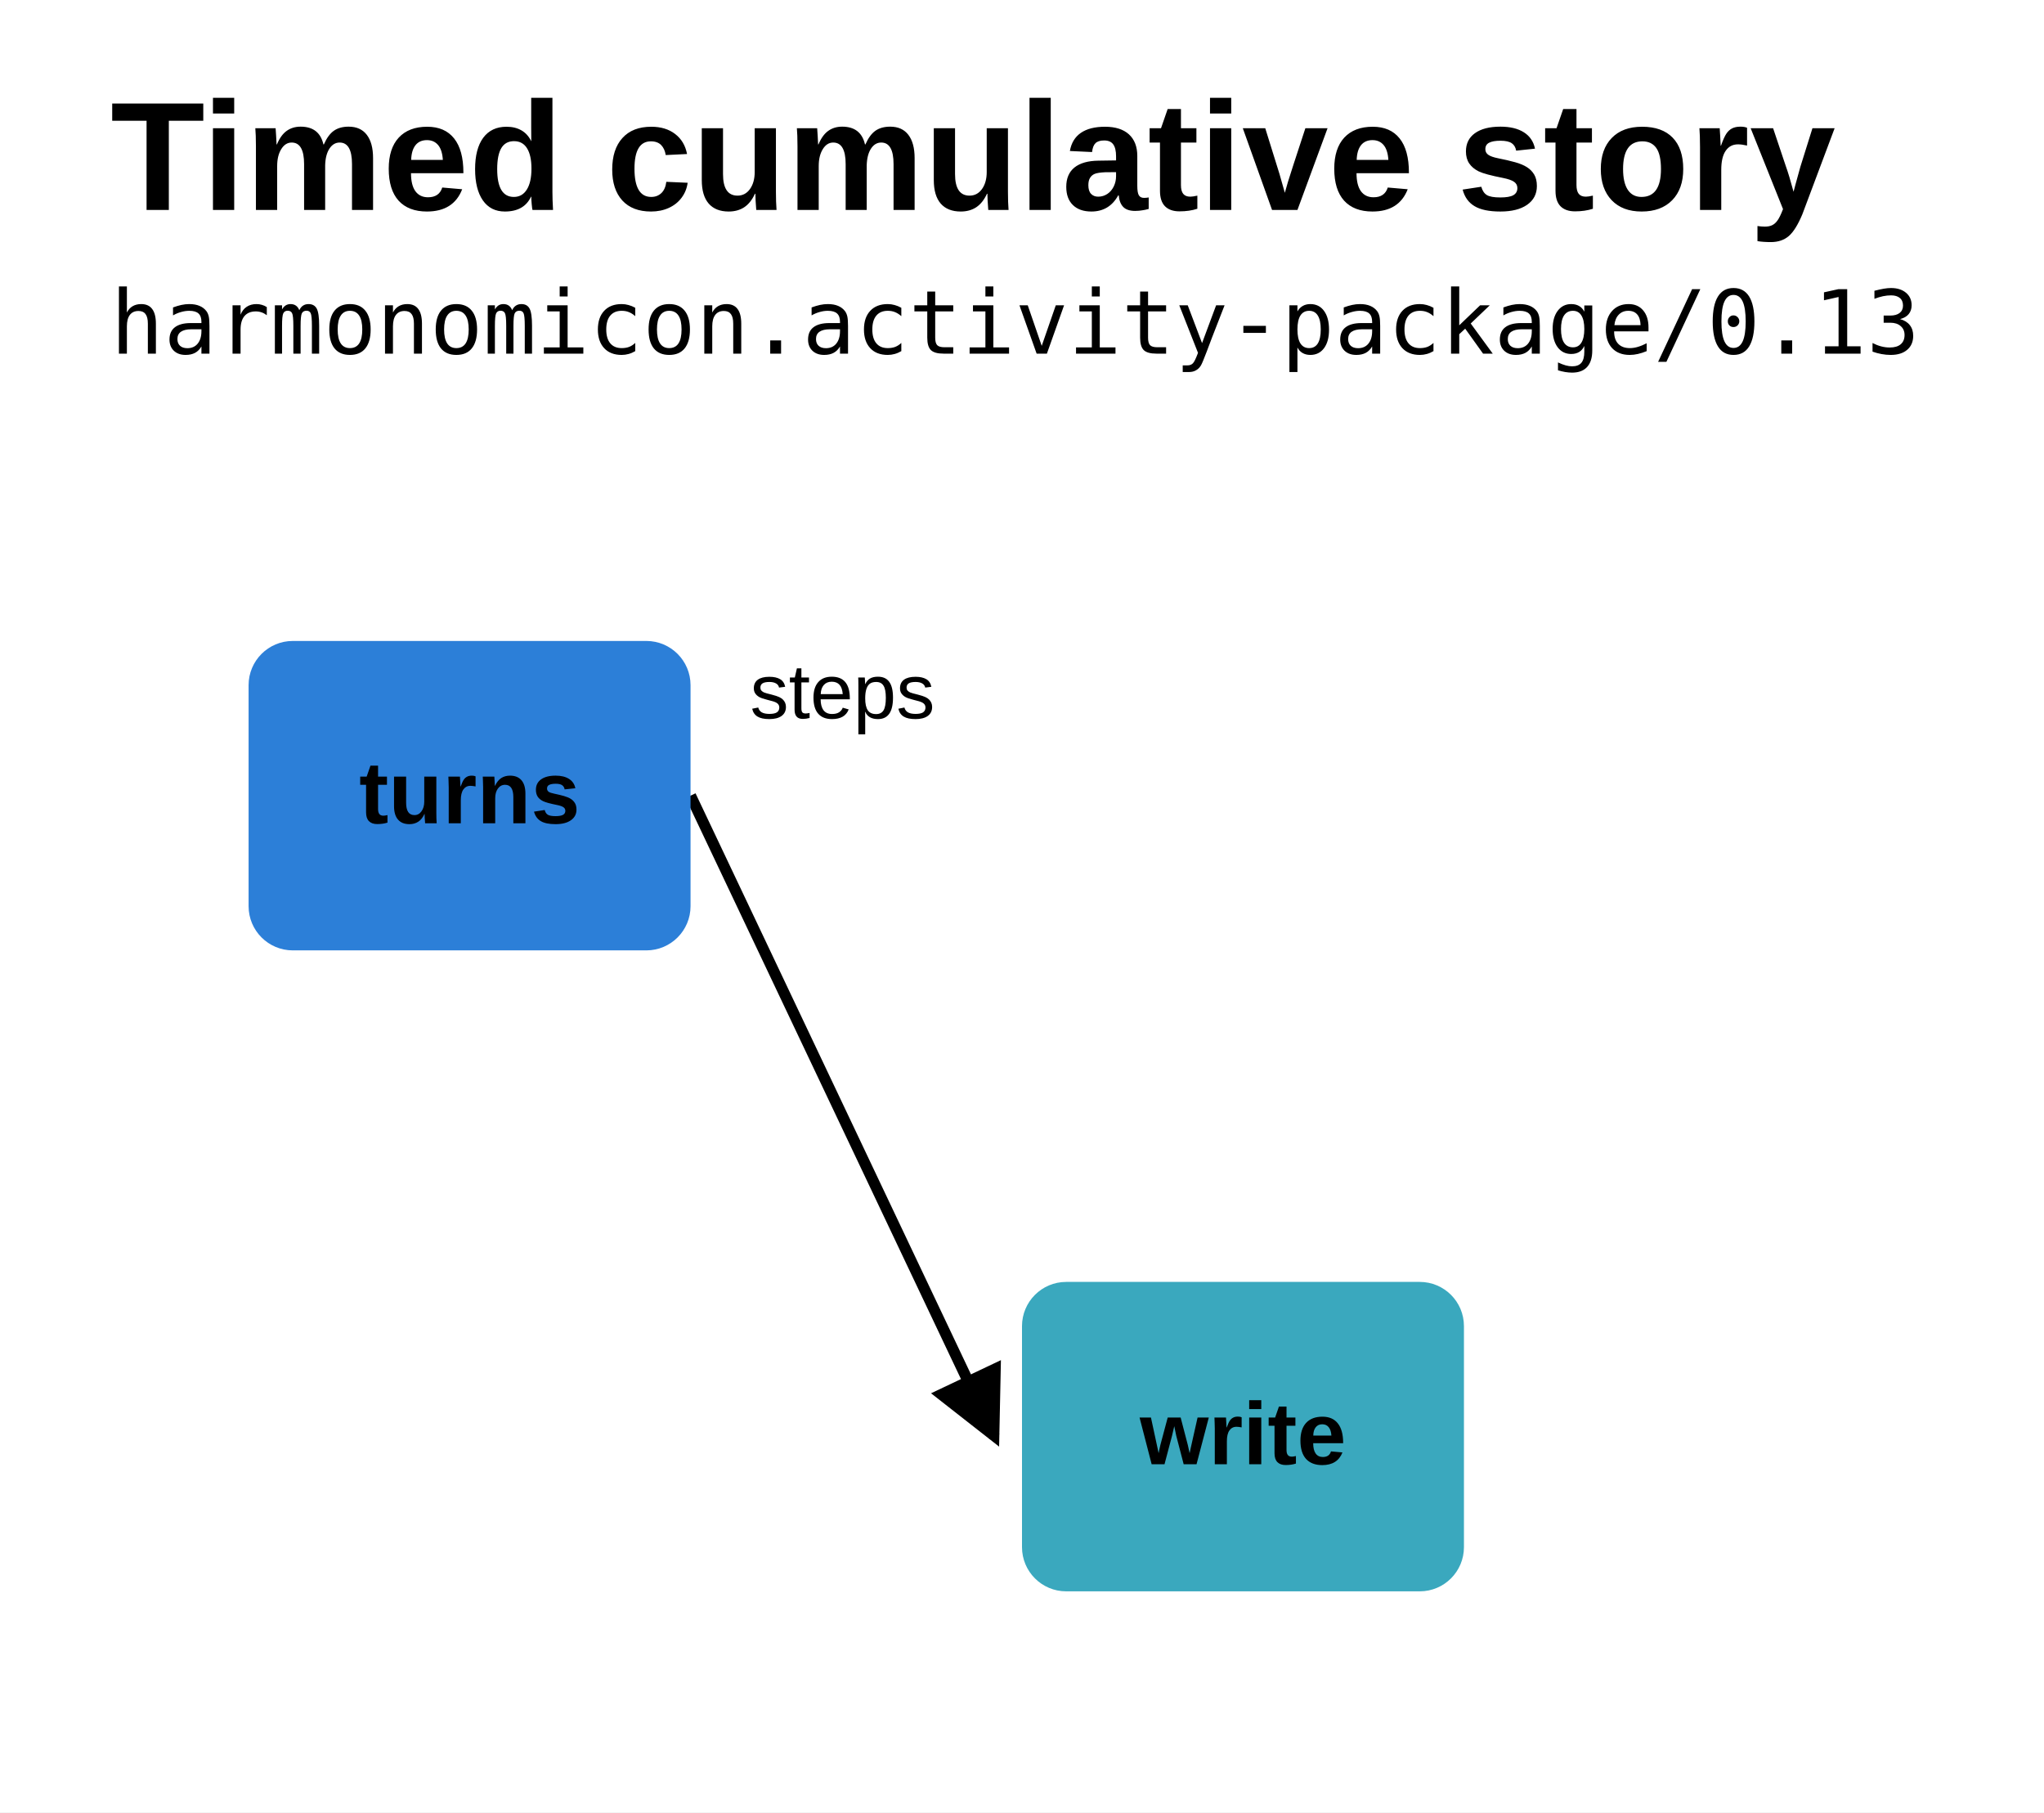
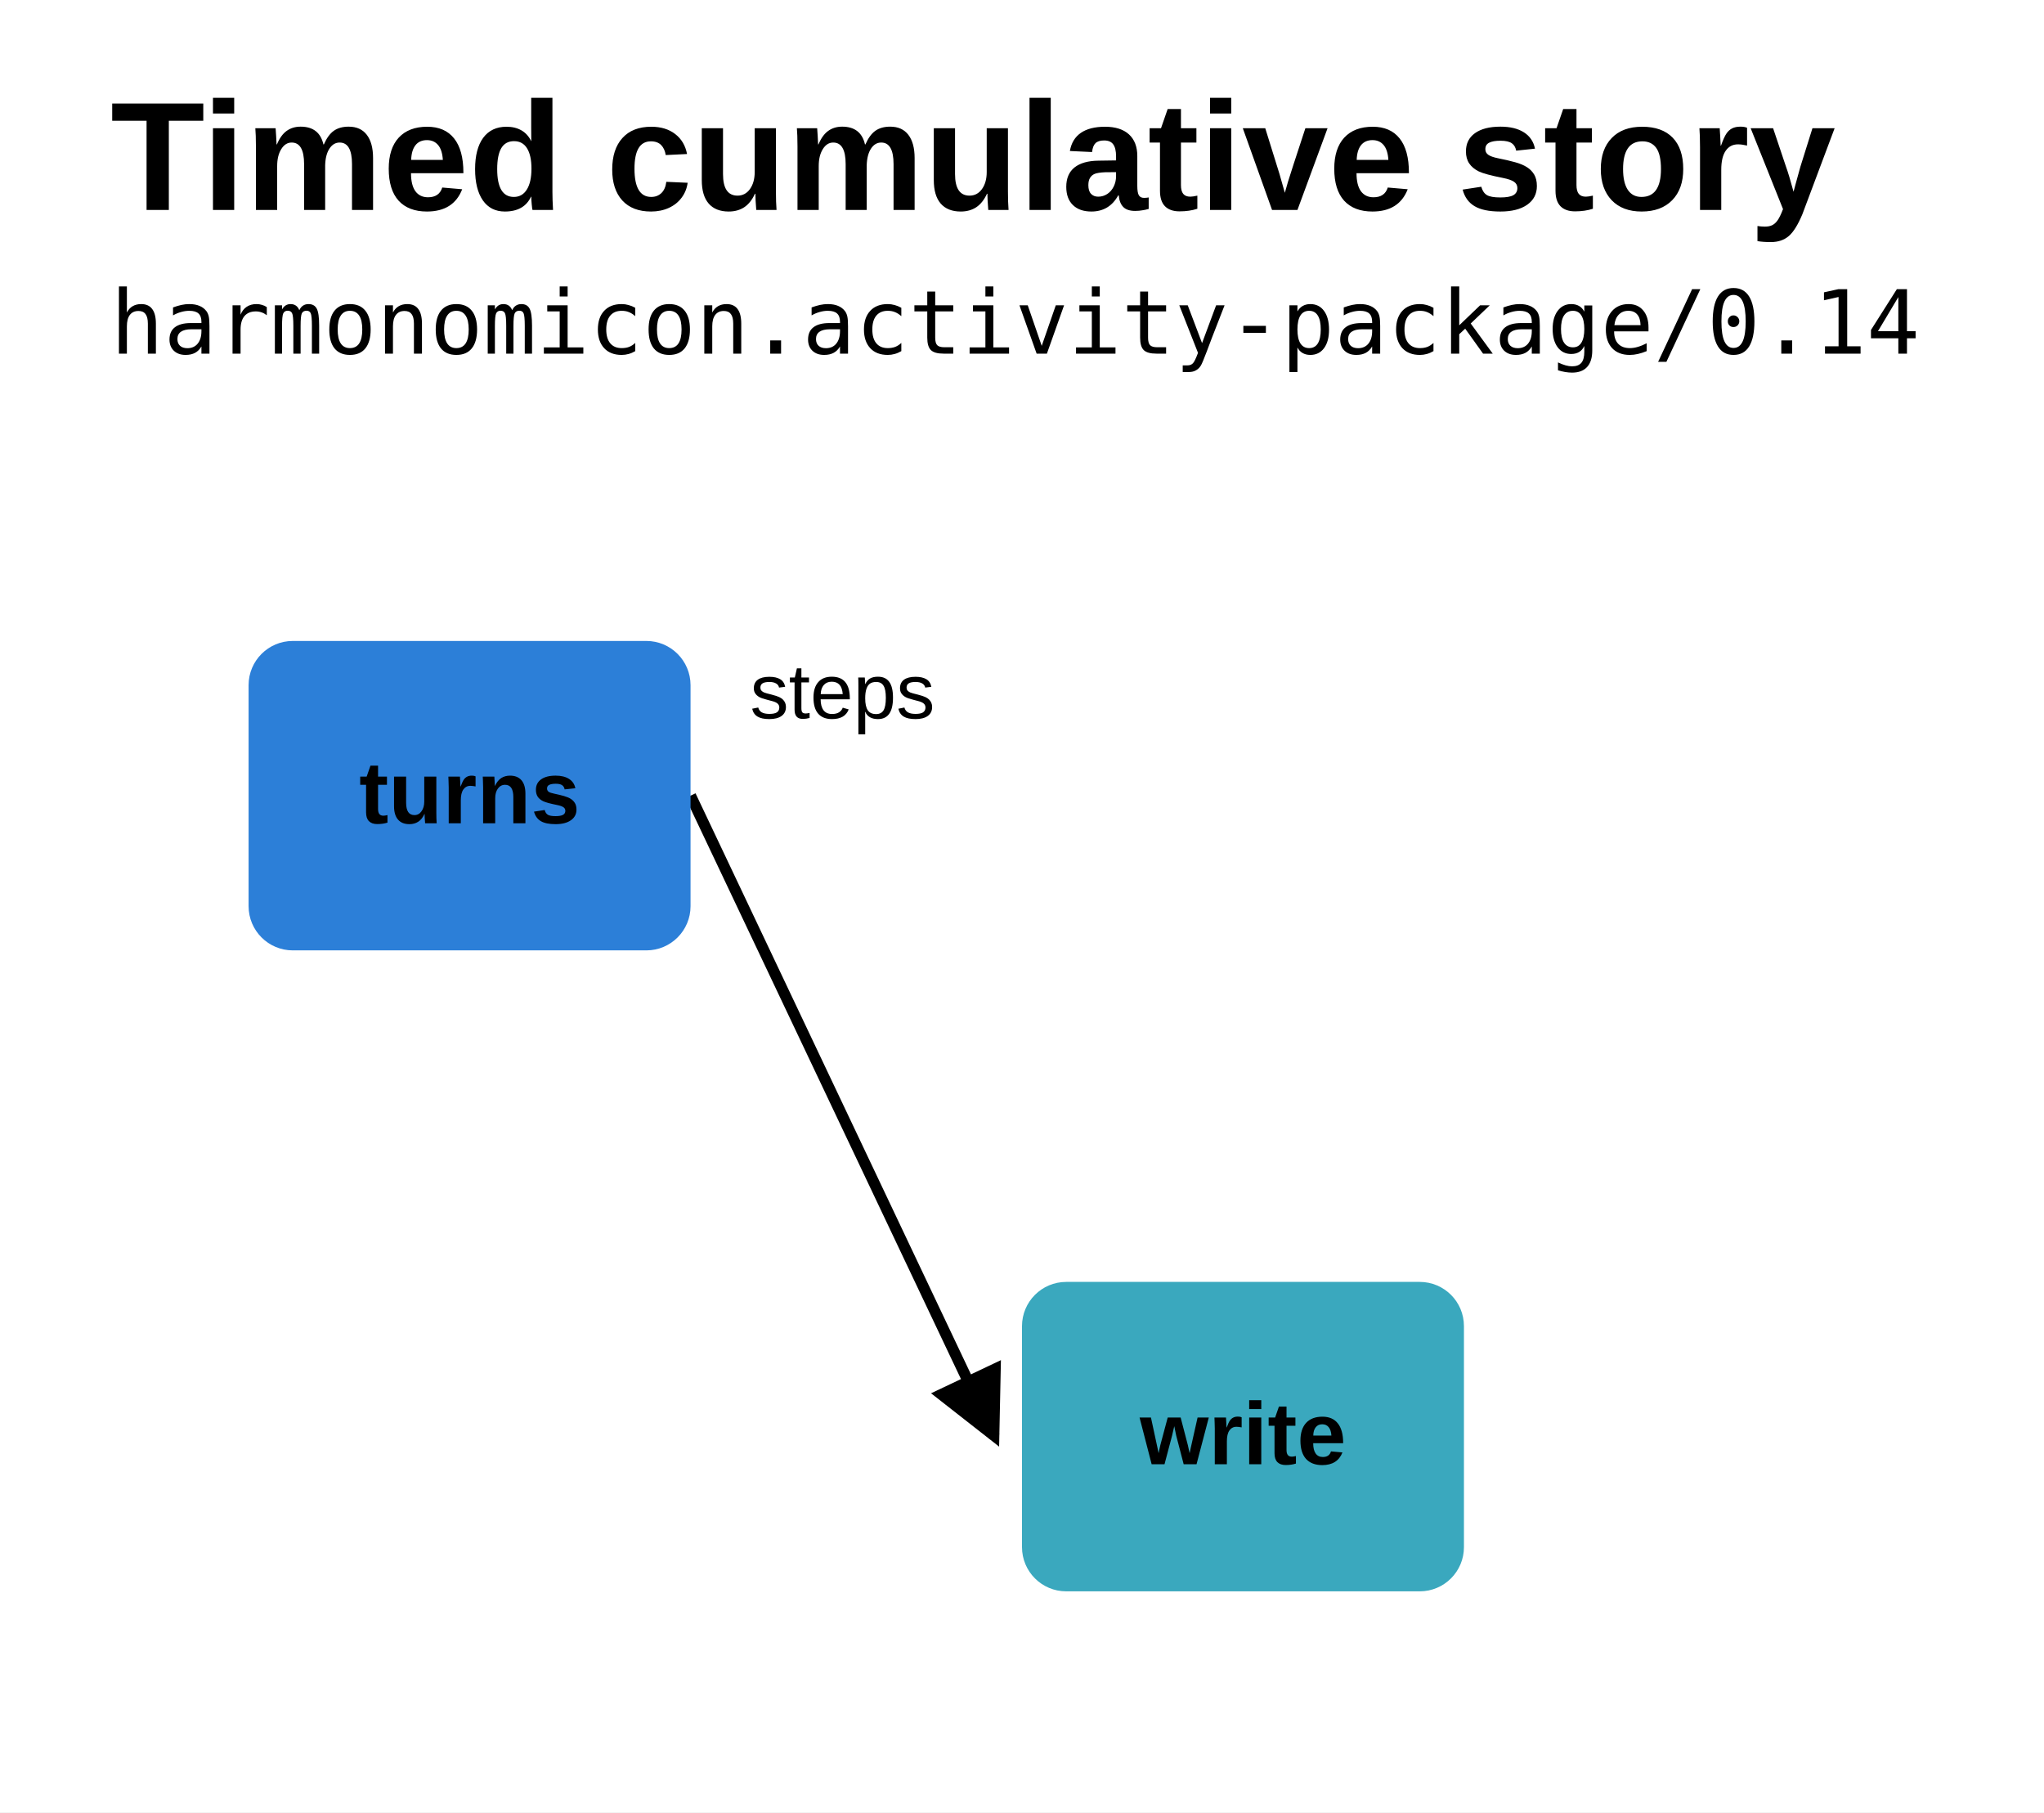
<svg xmlns="http://www.w3.org/2000/svg" role="img" aria-label="Timed cumulative story package flow" viewBox="0 0 370 328" width="370" height="328">
  <defs>
    <marker id="arrow" markerWidth="7" markerHeight="7" refX="6" refY="3.5" orient="auto">
      <path d="M0 0L7 3.5L0 7" fill="#000000" />
    </marker>
  </defs>
  <rect width="100%" height="100%" fill="#ffffff" />
  <text x="20" y="38" fill="#000000" font-family="Arial,sans-serif" font-size="28" font-weight="700">Timed cumulative story</text>
-   <text x="20" y="64" fill="#000000" font-family="monospace" font-size="16">harmonomicon.activity-package/0.13</text>
+   <text x="20" y="64" fill="#000000" font-family="monospace" font-size="16">harmonomicon.activity-package/0.14</text>
  <path d="M 125 144 L 180 260" fill="none" stroke="#000000" stroke-width="2" marker-end="url(#arrow)" />
  <text x="152.5" y="130" text-anchor="middle" fill="#000000" font-size="14" font-family="Arial,sans-serif">steps</text>
  <rect x="45" y="116" width="80" height="56" rx="8" fill="#2c7fd8" />
  <text x="85" y="149" text-anchor="middle" fill="#000000" font-family="Arial,sans-serif" font-size="16" font-weight="700">turns</text>
  <rect x="185" y="232" width="80" height="56" rx="8" fill="#3aa8be" />
  <text x="225" y="265" text-anchor="middle" fill="#000000" font-family="Arial,sans-serif" font-size="16" font-weight="700">write</text>
</svg>
